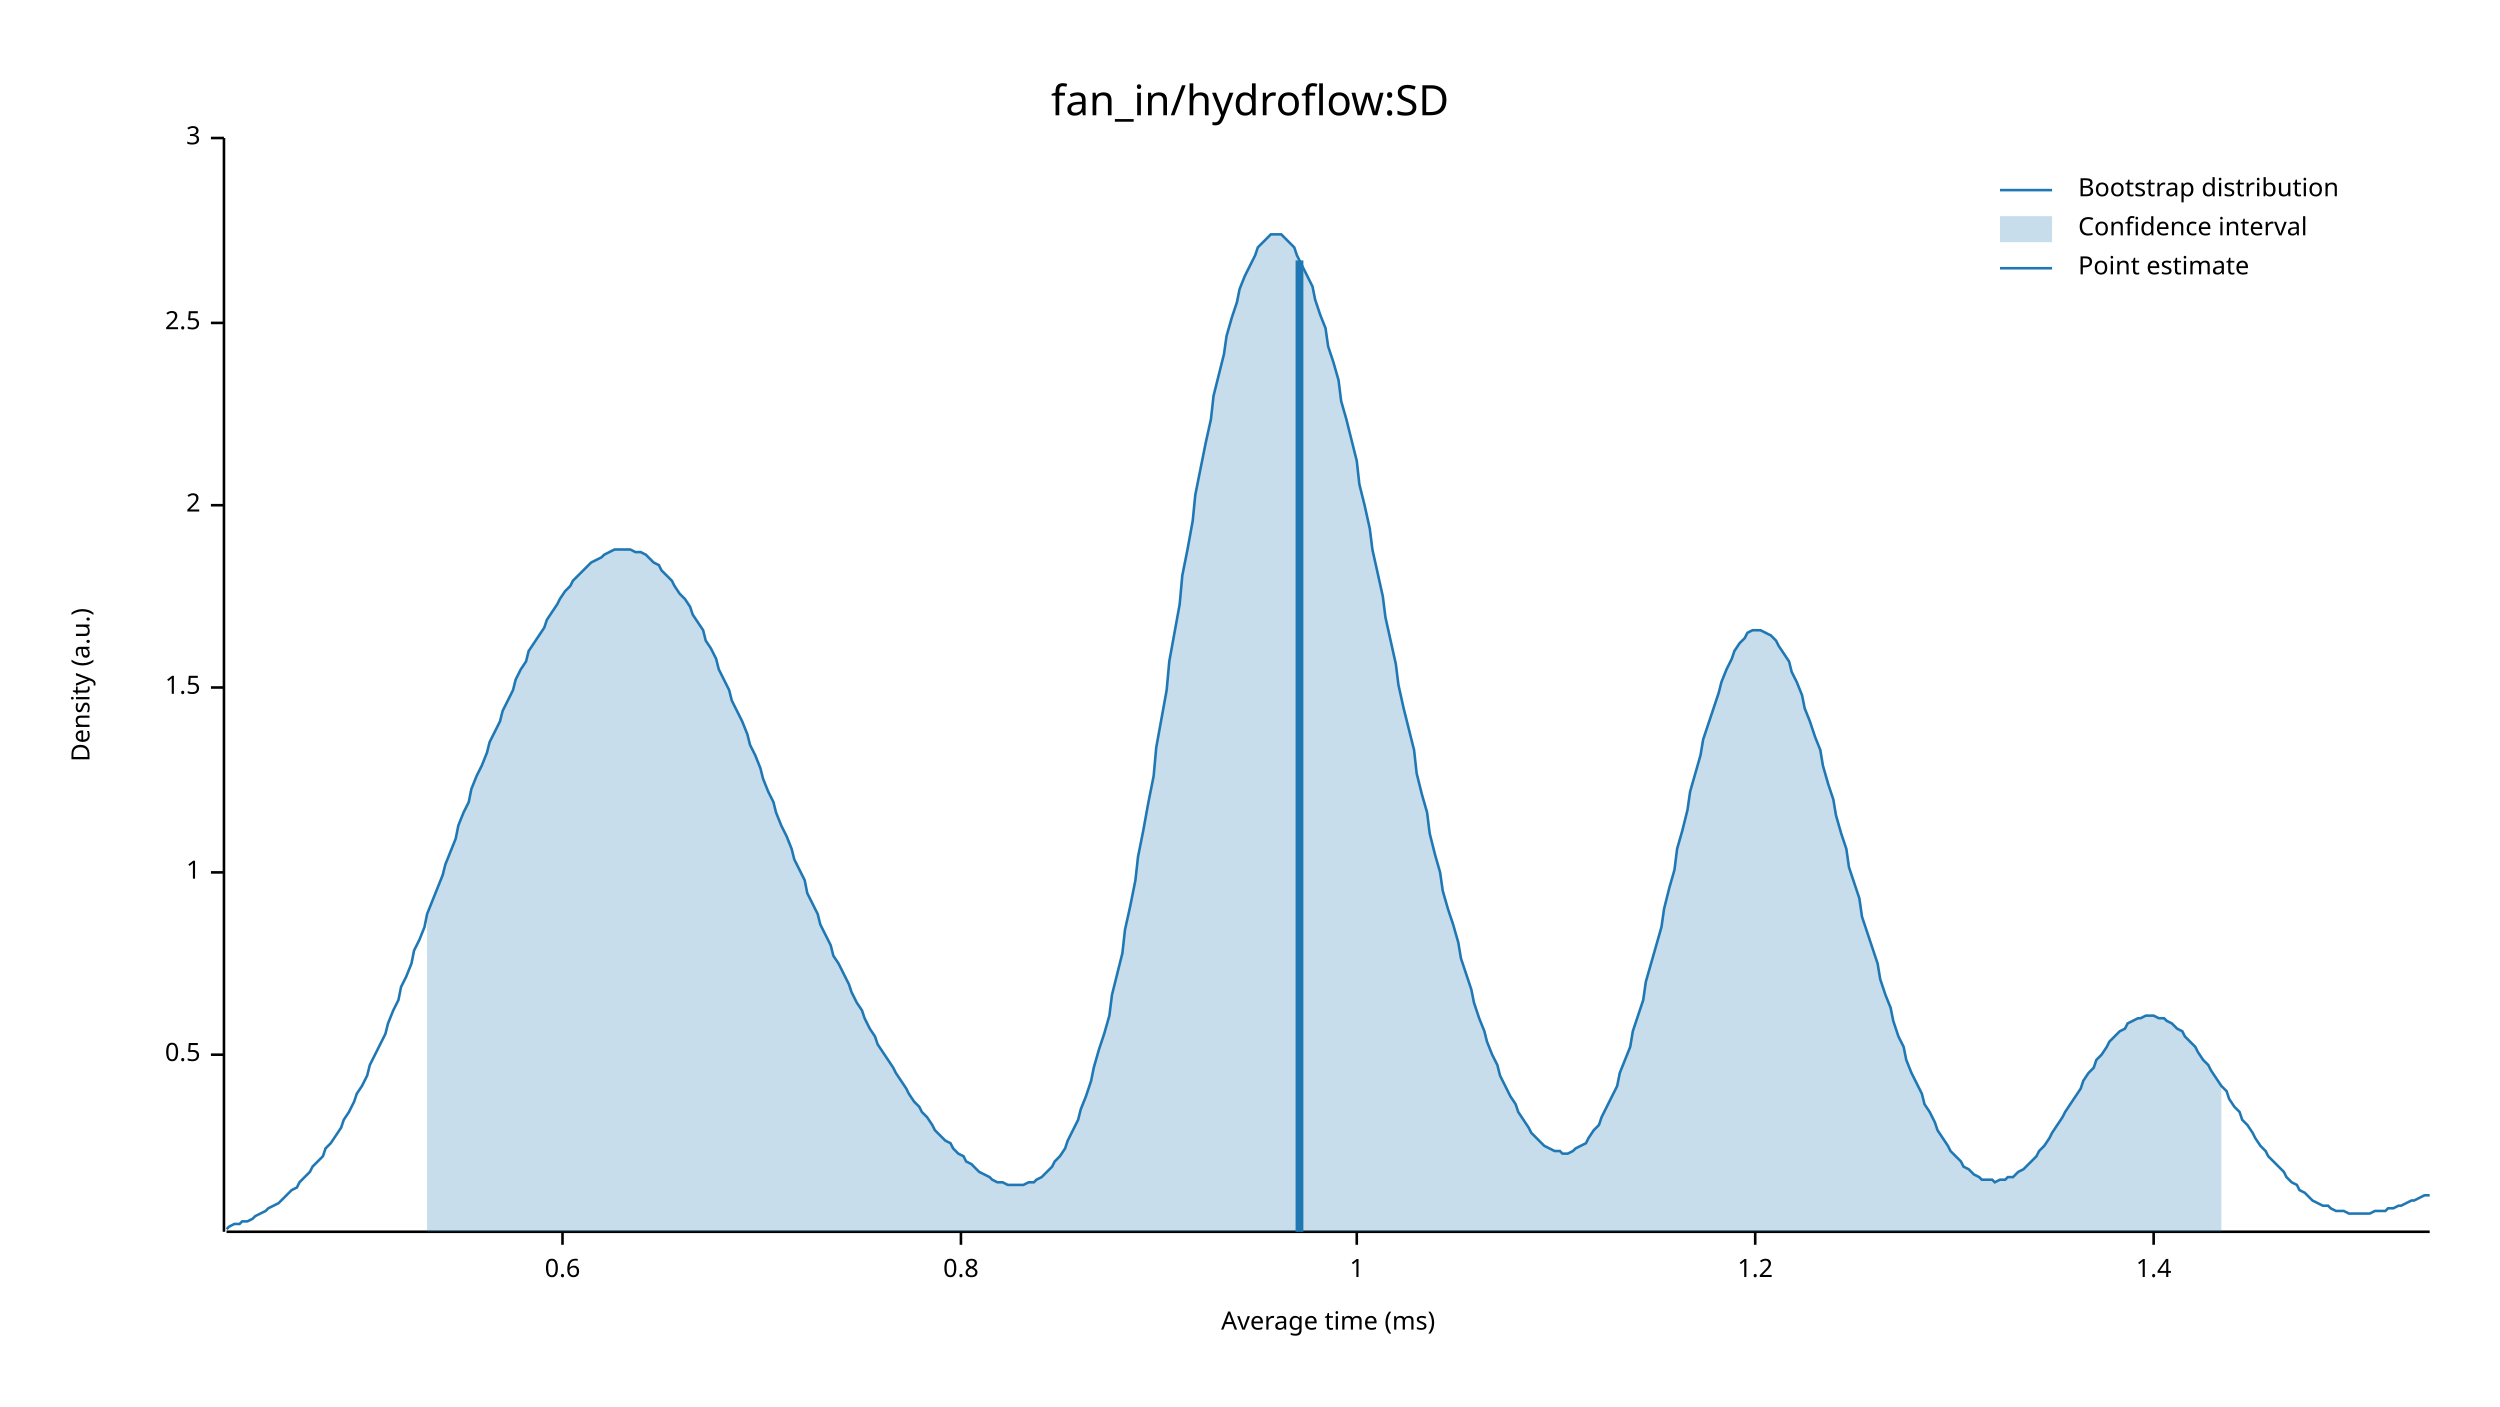
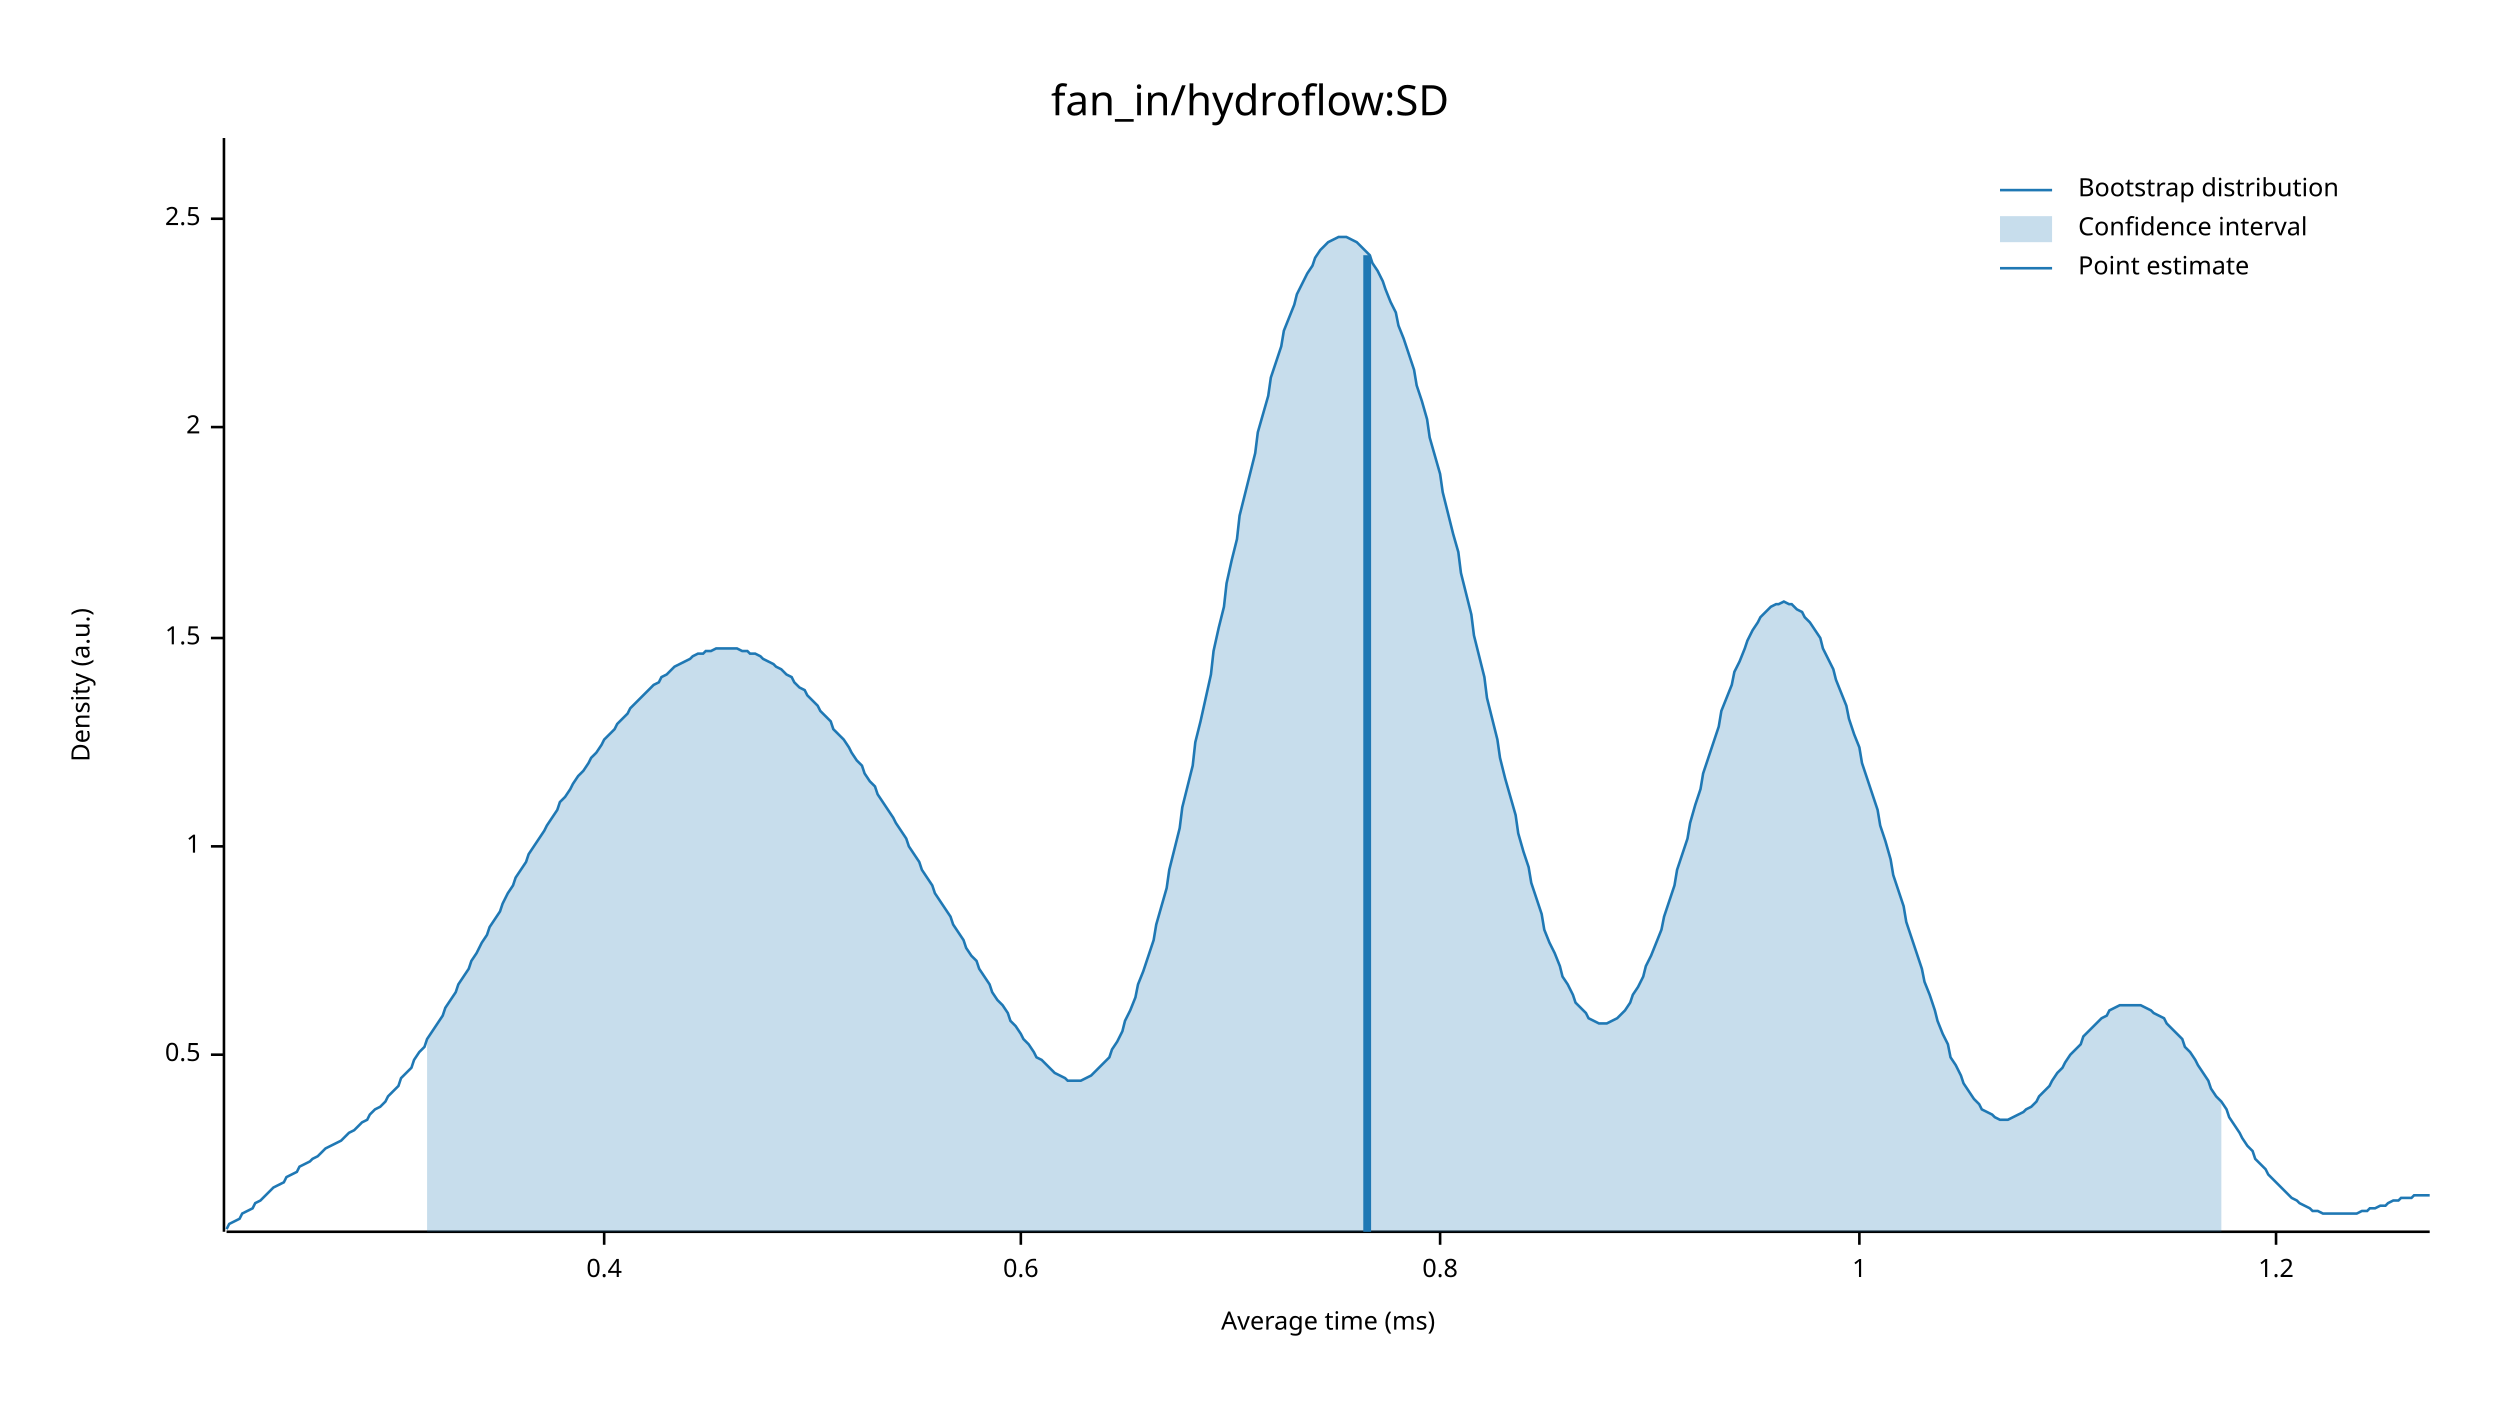
<svg xmlns="http://www.w3.org/2000/svg" width="960" height="540" viewBox="0 0 960 540">
  <text x="480" y="32" dy="0.76em" text-anchor="middle" font-family="sans-serif" font-size="16.129" opacity="1" fill="#000000">
fan_in/hydroflow:SD
</text>
  <text x="27" y="263" dy="0.76em" text-anchor="middle" font-family="sans-serif" font-size="9.677" opacity="1" fill="#000000" transform="rotate(270, 27, 263)">
Density (a.u.)
</text>
  <text x="510" y="513" dy="-0.5ex" text-anchor="middle" font-family="sans-serif" font-size="9.677" opacity="1" fill="#000000">
Average time (ms)
</text>
  <polyline fill="none" opacity="1" stroke="#000000" stroke-width="1" points="86,53 86,473 " />
  <text x="77" y="405" dy="0.5ex" text-anchor="end" font-family="sans-serif" font-size="9.677" opacity="1" fill="#000000">
0.5
</text>
  <polyline fill="none" opacity="1" stroke="#000000" stroke-width="1" points="81,405 86,405 " />
-   <text x="77" y="335" dy="0.5ex" text-anchor="end" font-family="sans-serif" font-size="9.677" opacity="1" fill="#000000">
+   <text x="77" y="325" dy="0.5ex" text-anchor="end" font-family="sans-serif" font-size="9.677" opacity="1" fill="#000000">
1
</text>
-   <polyline fill="none" opacity="1" stroke="#000000" stroke-width="1" points="81,335 86,335 " />
-   <text x="77" y="264" dy="0.5ex" text-anchor="end" font-family="sans-serif" font-size="9.677" opacity="1" fill="#000000">
+   <polyline fill="none" opacity="1" stroke="#000000" stroke-width="1" points="81,325 86,325 " />
+   <text x="77" y="245" dy="0.5ex" text-anchor="end" font-family="sans-serif" font-size="9.677" opacity="1" fill="#000000">
1.5
</text>
-   <polyline fill="none" opacity="1" stroke="#000000" stroke-width="1" points="81,264 86,264 " />
-   <text x="77" y="194" dy="0.5ex" text-anchor="end" font-family="sans-serif" font-size="9.677" opacity="1" fill="#000000">
+   <polyline fill="none" opacity="1" stroke="#000000" stroke-width="1" points="81,245 86,245 " />
+   <text x="77" y="164" dy="0.5ex" text-anchor="end" font-family="sans-serif" font-size="9.677" opacity="1" fill="#000000">
2
</text>
-   <polyline fill="none" opacity="1" stroke="#000000" stroke-width="1" points="81,194 86,194 " />
-   <text x="77" y="124" dy="0.5ex" text-anchor="end" font-family="sans-serif" font-size="9.677" opacity="1" fill="#000000">
+   <polyline fill="none" opacity="1" stroke="#000000" stroke-width="1" points="81,164 86,164 " />
+   <text x="77" y="84" dy="0.5ex" text-anchor="end" font-family="sans-serif" font-size="9.677" opacity="1" fill="#000000">
2.5
</text>
-   <polyline fill="none" opacity="1" stroke="#000000" stroke-width="1" points="81,124 86,124 " />
-   <text x="77" y="53" dy="0.5ex" text-anchor="end" font-family="sans-serif" font-size="9.677" opacity="1" fill="#000000">
- 3
+   <polyline fill="none" opacity="1" stroke="#000000" stroke-width="1" points="81,84 86,84 " />
+   <polyline fill="none" opacity="1" stroke="#000000" stroke-width="1" points="87,473 933,473 " />
+   <text x="232" y="483" dy="0.76em" text-anchor="middle" font-family="sans-serif" font-size="9.677" opacity="1" fill="#000000">
+ 0.4
</text>
-   <polyline fill="none" opacity="1" stroke="#000000" stroke-width="1" points="81,53 86,53 " />
-   <polyline fill="none" opacity="1" stroke="#000000" stroke-width="1" points="87,473 933,473 " />
-   <text x="216" y="483" dy="0.76em" text-anchor="middle" font-family="sans-serif" font-size="9.677" opacity="1" fill="#000000">
+   <polyline fill="none" opacity="1" stroke="#000000" stroke-width="1" points="232,473 232,478 " />
+   <text x="392" y="483" dy="0.76em" text-anchor="middle" font-family="sans-serif" font-size="9.677" opacity="1" fill="#000000">
0.6
</text>
-   <polyline fill="none" opacity="1" stroke="#000000" stroke-width="1" points="216,473 216,478 " />
-   <text x="369" y="483" dy="0.76em" text-anchor="middle" font-family="sans-serif" font-size="9.677" opacity="1" fill="#000000">
+   <polyline fill="none" opacity="1" stroke="#000000" stroke-width="1" points="392,473 392,478 " />
+   <text x="553" y="483" dy="0.76em" text-anchor="middle" font-family="sans-serif" font-size="9.677" opacity="1" fill="#000000">
0.8
</text>
-   <polyline fill="none" opacity="1" stroke="#000000" stroke-width="1" points="369,473 369,478 " />
-   <text x="521" y="483" dy="0.76em" text-anchor="middle" font-family="sans-serif" font-size="9.677" opacity="1" fill="#000000">
+   <polyline fill="none" opacity="1" stroke="#000000" stroke-width="1" points="553,473 553,478 " />
+   <text x="714" y="483" dy="0.76em" text-anchor="middle" font-family="sans-serif" font-size="9.677" opacity="1" fill="#000000">
1
</text>
-   <polyline fill="none" opacity="1" stroke="#000000" stroke-width="1" points="521,473 521,478 " />
-   <text x="674" y="483" dy="0.76em" text-anchor="middle" font-family="sans-serif" font-size="9.677" opacity="1" fill="#000000">
+   <polyline fill="none" opacity="1" stroke="#000000" stroke-width="1" points="714,473 714,478 " />
+   <text x="874" y="483" dy="0.76em" text-anchor="middle" font-family="sans-serif" font-size="9.677" opacity="1" fill="#000000">
1.2
</text>
-   <polyline fill="none" opacity="1" stroke="#000000" stroke-width="1" points="674,473 674,478 " />
-   <text x="827" y="483" dy="0.76em" text-anchor="middle" font-family="sans-serif" font-size="9.677" opacity="1" fill="#000000">
- 1.4
- </text>
-   <polyline fill="none" opacity="1" stroke="#000000" stroke-width="1" points="827,473 827,478 " />
-   <polyline fill="none" opacity="1" stroke="#1F78B4" stroke-width="1" points="87,472 88,471 90,470 92,470 93,469 95,469 97,468 98,467 100,466 102,465 103,464 105,463 107,462 109,460 110,459 112,457 114,456 115,454 117,452 119,450 120,448 122,446 124,444 125,441 127,439 129,436 131,433 132,430 134,427 136,423 137,420 139,417 141,413 142,409 144,405 146,401 148,397 149,393 151,388 153,384 154,379 156,375 158,370 159,365 161,361 163,356 164,351 166,346 168,341 170,336 171,332 173,327 175,322 176,317 178,312 180,308 181,303 183,298 185,294 187,289 188,285 190,281 192,277 193,273 195,269 197,265 198,261 200,257 202,254 203,250 205,247 207,244 209,241 210,238 212,235 214,232 215,230 217,227 219,225 220,223 222,221 224,219 226,217 227,216 229,215 231,214 232,213 234,212 236,211 237,211 239,211 241,211 242,211 244,212 246,212 248,213 249,214 251,216 253,217 254,219 256,221 258,223 259,225 261,228 263,230 265,233 266,236 268,239 270,242 271,246 273,249 275,253 276,257 278,261 280,265 281,269 283,273 285,277 287,282 288,286 290,290 292,295 293,299 295,304 297,308 298,312 300,317 302,321 304,326 305,330 307,334 309,338 310,343 312,347 314,351 315,355 317,359 319,363 320,367 322,370 324,374 326,378 327,381 329,385 331,388 332,391 334,395 336,398 337,401 339,404 341,407 343,410 344,412 346,415 348,418 349,420 351,423 353,425 354,427 356,429 358,432 359,434 361,436 363,438 365,439 366,441 368,443 370,444 371,446 373,447 375,449 376,450 378,451 380,452 381,453 383,454 385,454 387,455 388,455 390,455 392,455 393,455 395,454 397,454 398,453 400,452 402,450 404,448 405,446 407,444 409,441 410,438 412,434 414,430 415,426 417,421 419,415 420,410 422,403 424,397 426,390 427,382 429,374 431,366 432,357 434,348 436,338 437,329 439,319 441,308 443,298 444,287 446,276 448,265 449,254 451,243 453,232 454,221 456,211 458,200 459,190 461,180 463,170 465,161 466,152 468,144 470,136 471,129 473,122 475,116 476,111 478,106 480,102 482,98 483,95 485,93 487,91 488,90 490,90 492,90 493,91 495,93 497,95 498,98 500,102 502,106 504,110 505,115 507,121 509,126 510,133 512,139 514,146 515,154 517,161 519,169 521,177 522,186 524,194 526,203 527,211 529,220 531,229 532,237 534,246 536,255 537,263 539,272 541,280 543,288 544,297 546,305 548,312 549,320 551,328 553,335 554,342 556,349 558,355 560,362 561,368 563,374 565,380 566,385 568,391 570,396 571,400 573,405 575,409 576,413 578,417 580,421 582,424 583,427 585,430 587,433 588,435 590,437 592,439 593,440 595,441 597,442 599,442 600,443 602,443 604,442 605,441 607,440 609,439 610,437 612,434 614,432 615,429 617,425 619,421 621,417 622,412 624,407 626,402 627,396 629,390 631,384 632,377 634,370 636,363 638,356 639,349 641,341 643,334 644,326 646,319 648,311 649,304 651,297 653,290 654,284 656,278 658,272 660,266 661,262 663,257 665,253 666,250 668,247 670,245 671,243 673,242 675,242 676,242 678,243 680,244 682,246 683,248 685,251 687,254 688,258 690,262 692,267 693,272 695,277 697,283 699,288 700,294 702,301 704,307 705,313 707,320 709,326 710,333 712,339 714,345 715,352 717,358 719,364 721,370 722,376 724,382 726,387 727,392 729,398 731,402 732,407 734,412 736,416 738,420 739,424 741,427 743,431 744,434 746,437 748,440 749,442 751,444 753,446 754,448 756,449 758,451 760,452 761,453 763,453 765,453 766,454 768,453 770,453 771,452 773,452 775,450 777,449 778,448 780,446 782,444 783,442 785,440 787,437 788,435 790,432 792,429 793,427 795,424 797,421 799,418 800,415 802,412 804,410 805,407 807,405 809,402 810,400 812,398 814,396 816,395 817,393 819,392 821,391 822,391 824,390 826,390 827,390 829,391 831,391 832,392 834,393 836,395 838,396 839,398 841,400 843,402 844,404 846,407 848,409 849,411 851,414 853,417 855,419 856,422 858,425 860,427 861,430 863,432 865,435 866,437 868,440 870,442 871,444 873,446 875,448 877,450 878,452 880,454 882,455 883,457 885,458 887,460 888,461 890,462 892,463 894,463 895,464 897,465 899,465 900,465 902,466 904,466 905,466 907,466 909,466 910,466 912,465 914,465 916,465 917,464 919,464 921,463 922,463 924,462 926,461 927,461 929,460 931,459 933,459 " />
-   <polygon opacity="0.25" fill="#1F78B4" points="164,351 166,346 168,341 170,336 171,332 173,327 175,322 176,317 178,312 180,308 181,303 183,298 185,294 187,289 188,285 190,281 192,277 193,273 195,269 197,265 198,261 200,257 202,254 203,250 205,247 207,244 209,241 210,238 212,235 214,232 215,230 217,227 219,225 220,223 222,221 224,219 226,217 227,216 229,215 231,214 232,213 234,212 236,211 237,211 239,211 241,211 242,211 244,212 246,212 248,213 249,214 251,216 253,217 254,219 256,221 258,223 259,225 261,228 263,230 265,233 266,236 268,239 270,242 271,246 273,249 275,253 276,257 278,261 280,265 281,269 283,273 285,277 287,282 288,286 290,290 292,295 293,299 295,304 297,308 298,312 300,317 302,321 304,326 305,330 307,334 309,338 310,343 312,347 314,351 315,355 317,359 319,363 320,367 322,370 324,374 326,378 327,381 329,385 331,388 332,391 334,395 336,398 337,401 339,404 341,407 343,410 344,412 346,415 348,418 349,420 351,423 353,425 354,427 356,429 358,432 359,434 361,436 363,438 365,439 366,441 368,443 370,444 371,446 373,447 375,449 376,450 378,451 380,452 381,453 383,454 385,454 387,455 388,455 390,455 392,455 393,455 395,454 397,454 398,453 400,452 402,450 404,448 405,446 407,444 409,441 410,438 412,434 414,430 415,426 417,421 419,415 420,410 422,403 424,397 426,390 427,382 429,374 431,366 432,357 434,348 436,338 437,329 439,319 441,308 443,298 444,287 446,276 448,265 449,254 451,243 453,232 454,221 456,211 458,200 459,190 461,180 463,170 465,161 466,152 468,144 470,136 471,129 473,122 475,116 476,111 478,106 480,102 482,98 483,95 485,93 487,91 488,90 490,90 492,90 493,91 495,93 497,95 498,98 500,102 502,106 504,110 505,115 507,121 509,126 510,133 512,139 514,146 515,154 517,161 519,169 521,177 522,186 524,194 526,203 527,211 529,220 531,229 532,237 534,246 536,255 537,263 539,272 541,280 543,288 544,297 546,305 548,312 549,320 551,328 553,335 554,342 556,349 558,355 560,362 561,368 563,374 565,380 566,385 568,391 570,396 571,400 573,405 575,409 576,413 578,417 580,421 582,424 583,427 585,430 587,433 588,435 590,437 592,439 593,440 595,441 597,442 599,442 600,443 602,443 604,442 605,441 607,440 609,439 610,437 612,434 614,432 615,429 617,425 619,421 621,417 622,412 624,407 626,402 627,396 629,390 631,384 632,377 634,370 636,363 638,356 639,349 641,341 643,334 644,326 646,319 648,311 649,304 651,297 653,290 654,284 656,278 658,272 660,266 661,262 663,257 665,253 666,250 668,247 670,245 671,243 673,242 675,242 676,242 678,243 680,244 682,246 683,248 685,251 687,254 688,258 690,262 692,267 693,272 695,277 697,283 699,288 700,294 702,301 704,307 705,313 707,320 709,326 710,333 712,339 714,345 715,352 717,358 719,364 721,370 722,376 724,382 726,387 727,392 729,398 731,402 732,407 734,412 736,416 738,420 739,424 741,427 743,431 744,434 746,437 748,440 749,442 751,444 753,446 754,448 756,449 758,451 760,452 761,453 763,453 765,453 766,454 768,453 770,453 771,452 773,452 775,450 777,449 778,448 780,446 782,444 783,442 785,440 787,437 788,435 790,432 792,429 793,427 795,424 797,421 799,418 800,415 802,412 804,410 805,407 807,405 809,402 810,400 812,398 814,396 816,395 817,393 819,392 821,391 822,391 824,390 826,390 827,390 829,391 831,391 832,392 834,393 836,395 838,396 839,398 841,400 843,402 844,404 846,407 848,409 849,411 851,414 853,417 853,473 164,473 " />
-   <polyline fill="none" opacity="1" stroke="#1F78B4" stroke-width="3" points="499,473 499,100 " />
+   <polyline fill="none" opacity="1" stroke="#000000" stroke-width="1" points="874,473 874,478 " />
+   <polyline fill="none" opacity="1" stroke="#1F78B4" stroke-width="1" points="87,472 88,470 90,469 92,468 93,466 95,465 97,464 98,462 100,461 102,459 103,458 105,456 107,455 109,454 110,452 112,451 114,450 115,448 117,447 119,446 120,445 122,444 124,442 125,441 127,440 129,439 131,438 132,437 134,435 136,434 137,433 139,431 141,430 142,428 144,426 146,425 148,423 149,421 151,419 153,417 154,414 156,412 158,410 159,407 161,404 163,402 164,399 166,396 168,393 170,390 171,387 173,384 175,381 176,378 178,375 180,372 181,369 183,366 185,362 187,359 188,356 190,353 192,350 193,347 195,343 197,340 198,337 200,334 202,331 203,328 205,325 207,322 209,319 210,317 212,314 214,311 215,308 217,306 219,303 220,301 222,298 224,296 226,293 227,291 229,289 231,286 232,284 234,282 236,280 237,278 239,276 241,274 242,272 244,270 246,268 248,266 249,265 251,263 253,262 254,260 256,259 258,257 259,256 261,255 263,254 265,253 266,252 268,251 270,251 271,250 273,250 275,249 276,249 278,249 280,249 281,249 283,249 285,250 287,250 288,251 290,251 292,252 293,253 295,254 297,255 298,256 300,257 302,259 304,260 305,262 307,264 309,265 310,267 312,269 314,271 315,273 317,275 319,277 320,280 322,282 324,284 326,287 327,289 329,292 331,294 332,297 334,300 336,302 337,305 339,308 341,311 343,314 344,316 346,319 348,322 349,325 351,328 353,331 354,334 356,337 358,340 359,343 361,346 363,349 365,352 366,355 368,358 370,361 371,364 373,367 375,369 376,372 378,375 380,378 381,381 383,384 385,386 387,389 388,392 390,394 392,397 393,399 395,401 397,404 398,406 400,407 402,409 404,411 405,412 407,413 409,414 410,415 412,415 414,415 415,415 417,414 419,413 420,412 422,410 424,408 426,406 427,403 429,400 431,396 432,392 434,388 436,383 437,378 439,373 441,367 443,361 444,355 446,348 448,341 449,334 451,326 453,318 454,310 456,302 458,294 459,285 461,277 463,268 465,259 466,250 468,241 470,233 471,224 473,215 475,207 476,198 478,190 480,182 482,174 483,166 485,159 487,152 488,145 490,139 492,133 493,127 495,122 497,117 498,113 500,109 502,105 504,102 505,99 507,96 509,94 510,93 512,92 514,91 515,91 517,91 519,92 521,93 522,94 524,96 526,98 527,101 529,104 531,108 532,111 534,116 536,120 537,125 539,130 541,136 543,142 544,148 546,154 548,161 549,168 551,175 553,182 554,189 556,197 558,205 560,212 561,220 563,228 565,236 566,244 568,252 570,260 571,268 573,276 575,284 576,291 578,299 580,306 582,313 583,320 585,327 587,333 588,339 590,345 592,351 593,357 595,362 597,366 599,371 600,375 602,378 604,382 605,385 607,387 609,389 610,391 612,392 614,393 615,393 617,393 619,392 621,391 622,390 624,388 626,385 627,382 629,379 631,375 632,371 634,367 636,362 638,357 639,352 641,346 643,340 644,334 646,328 648,322 649,316 651,309 653,303 654,297 656,291 658,285 660,279 661,273 663,268 665,263 666,258 668,254 670,249 671,246 673,242 675,239 676,237 678,235 680,233 682,232 683,232 685,231 687,232 688,232 690,234 692,235 693,237 695,239 697,242 699,245 700,249 702,253 704,257 705,261 707,266 709,271 710,276 712,282 714,287 715,293 717,299 719,305 721,311 722,317 724,323 726,330 727,336 729,342 731,348 732,354 734,360 736,366 738,372 739,377 741,382 743,388 744,392 746,397 748,401 749,406 751,409 753,413 754,416 756,419 758,422 760,424 761,426 763,427 765,428 766,429 768,430 770,430 771,430 773,429 775,428 777,427 778,426 780,425 782,423 783,421 785,419 787,417 788,415 790,412 792,410 793,408 795,405 797,403 799,401 800,398 802,396 804,394 805,393 807,391 809,390 810,388 812,387 814,386 816,386 817,386 819,386 821,386 822,386 824,387 826,388 827,389 829,390 831,391 832,393 834,395 836,397 838,399 839,402 841,404 843,407 844,409 846,412 848,415 849,418 851,421 853,423 855,426 856,429 858,432 860,435 861,437 863,440 865,442 866,445 868,447 870,449 871,451 873,453 875,455 877,457 878,458 880,460 882,461 883,462 885,463 887,464 888,465 890,465 892,466 894,466 895,466 897,466 899,466 900,466 902,466 904,466 905,466 907,465 909,465 910,464 912,464 914,463 916,463 917,462 919,461 921,461 922,460 924,460 926,460 927,459 929,459 931,459 933,459 " />
+   <polygon opacity="0.25" fill="#1F78B4" points="164,399 166,396 168,393 170,390 171,387 173,384 175,381 176,378 178,375 180,372 181,369 183,366 185,362 187,359 188,356 190,353 192,350 193,347 195,343 197,340 198,337 200,334 202,331 203,328 205,325 207,322 209,319 210,317 212,314 214,311 215,308 217,306 219,303 220,301 222,298 224,296 226,293 227,291 229,289 231,286 232,284 234,282 236,280 237,278 239,276 241,274 242,272 244,270 246,268 248,266 249,265 251,263 253,262 254,260 256,259 258,257 259,256 261,255 263,254 265,253 266,252 268,251 270,251 271,250 273,250 275,249 276,249 278,249 280,249 281,249 283,249 285,250 287,250 288,251 290,251 292,252 293,253 295,254 297,255 298,256 300,257 302,259 304,260 305,262 307,264 309,265 310,267 312,269 314,271 315,273 317,275 319,277 320,280 322,282 324,284 326,287 327,289 329,292 331,294 332,297 334,300 336,302 337,305 339,308 341,311 343,314 344,316 346,319 348,322 349,325 351,328 353,331 354,334 356,337 358,340 359,343 361,346 363,349 365,352 366,355 368,358 370,361 371,364 373,367 375,369 376,372 378,375 380,378 381,381 383,384 385,386 387,389 388,392 390,394 392,397 393,399 395,401 397,404 398,406 400,407 402,409 404,411 405,412 407,413 409,414 410,415 412,415 414,415 415,415 417,414 419,413 420,412 422,410 424,408 426,406 427,403 429,400 431,396 432,392 434,388 436,383 437,378 439,373 441,367 443,361 444,355 446,348 448,341 449,334 451,326 453,318 454,310 456,302 458,294 459,285 461,277 463,268 465,259 466,250 468,241 470,233 471,224 473,215 475,207 476,198 478,190 480,182 482,174 483,166 485,159 487,152 488,145 490,139 492,133 493,127 495,122 497,117 498,113 500,109 502,105 504,102 505,99 507,96 509,94 510,93 512,92 514,91 515,91 517,91 519,92 521,93 522,94 524,96 526,98 527,101 529,104 531,108 532,111 534,116 536,120 537,125 539,130 541,136 543,142 544,148 546,154 548,161 549,168 551,175 553,182 554,189 556,197 558,205 560,212 561,220 563,228 565,236 566,244 568,252 570,260 571,268 573,276 575,284 576,291 578,299 580,306 582,313 583,320 585,327 587,333 588,339 590,345 592,351 593,357 595,362 597,366 599,371 600,375 602,378 604,382 605,385 607,387 609,389 610,391 612,392 614,393 615,393 617,393 619,392 621,391 622,390 624,388 626,385 627,382 629,379 631,375 632,371 634,367 636,362 638,357 639,352 641,346 643,340 644,334 646,328 648,322 649,316 651,309 653,303 654,297 656,291 658,285 660,279 661,273 663,268 665,263 666,258 668,254 670,249 671,246 673,242 675,239 676,237 678,235 680,233 682,232 683,232 685,231 687,232 688,232 690,234 692,235 693,237 695,239 697,242 699,245 700,249 702,253 704,257 705,261 707,266 709,271 710,276 712,282 714,287 715,293 717,299 719,305 721,311 722,317 724,323 726,330 727,336 729,342 731,348 732,354 734,360 736,366 738,372 739,377 741,382 743,388 744,392 746,397 748,401 749,406 751,409 753,413 754,416 756,419 758,422 760,424 761,426 763,427 765,428 766,429 768,430 770,430 771,430 773,429 775,428 777,427 778,426 780,425 782,423 783,421 785,419 787,417 788,415 790,412 792,410 793,408 795,405 797,403 799,401 800,398 802,396 804,394 805,393 807,391 809,390 810,388 812,387 814,386 816,386 817,386 819,386 821,386 822,386 824,387 826,388 827,389 829,390 831,391 832,393 834,395 836,397 838,399 839,402 841,404 843,407 844,409 846,412 848,415 849,418 851,421 853,423 853,473 164,473 " />
+   <polyline fill="none" opacity="1" stroke="#1F78B4" stroke-width="3" points="525,473 525,98 " />
  <text x="798" y="68" dy="0.76em" text-anchor="start" font-family="sans-serif" font-size="9.677" opacity="1" fill="#000000">
Bootstrap distribution
</text>
  <text x="798" y="83" dy="0.76em" text-anchor="start" font-family="sans-serif" font-size="9.677" opacity="1" fill="#000000">
Confidence interval
</text>
  <text x="798" y="98" dy="0.76em" text-anchor="start" font-family="sans-serif" font-size="9.677" opacity="1" fill="#000000">
Point estimate
</text>
  <polyline fill="none" opacity="1" stroke="#1F78B4" stroke-width="1" points="768,73 788,73 " />
  <rect x="768" y="83" width="20" height="10" opacity="0.25" fill="#1F78B4" stroke="none" />
  <polyline fill="none" opacity="1" stroke="#1F78B4" stroke-width="1" points="768,103 788,103 " />
</svg>
